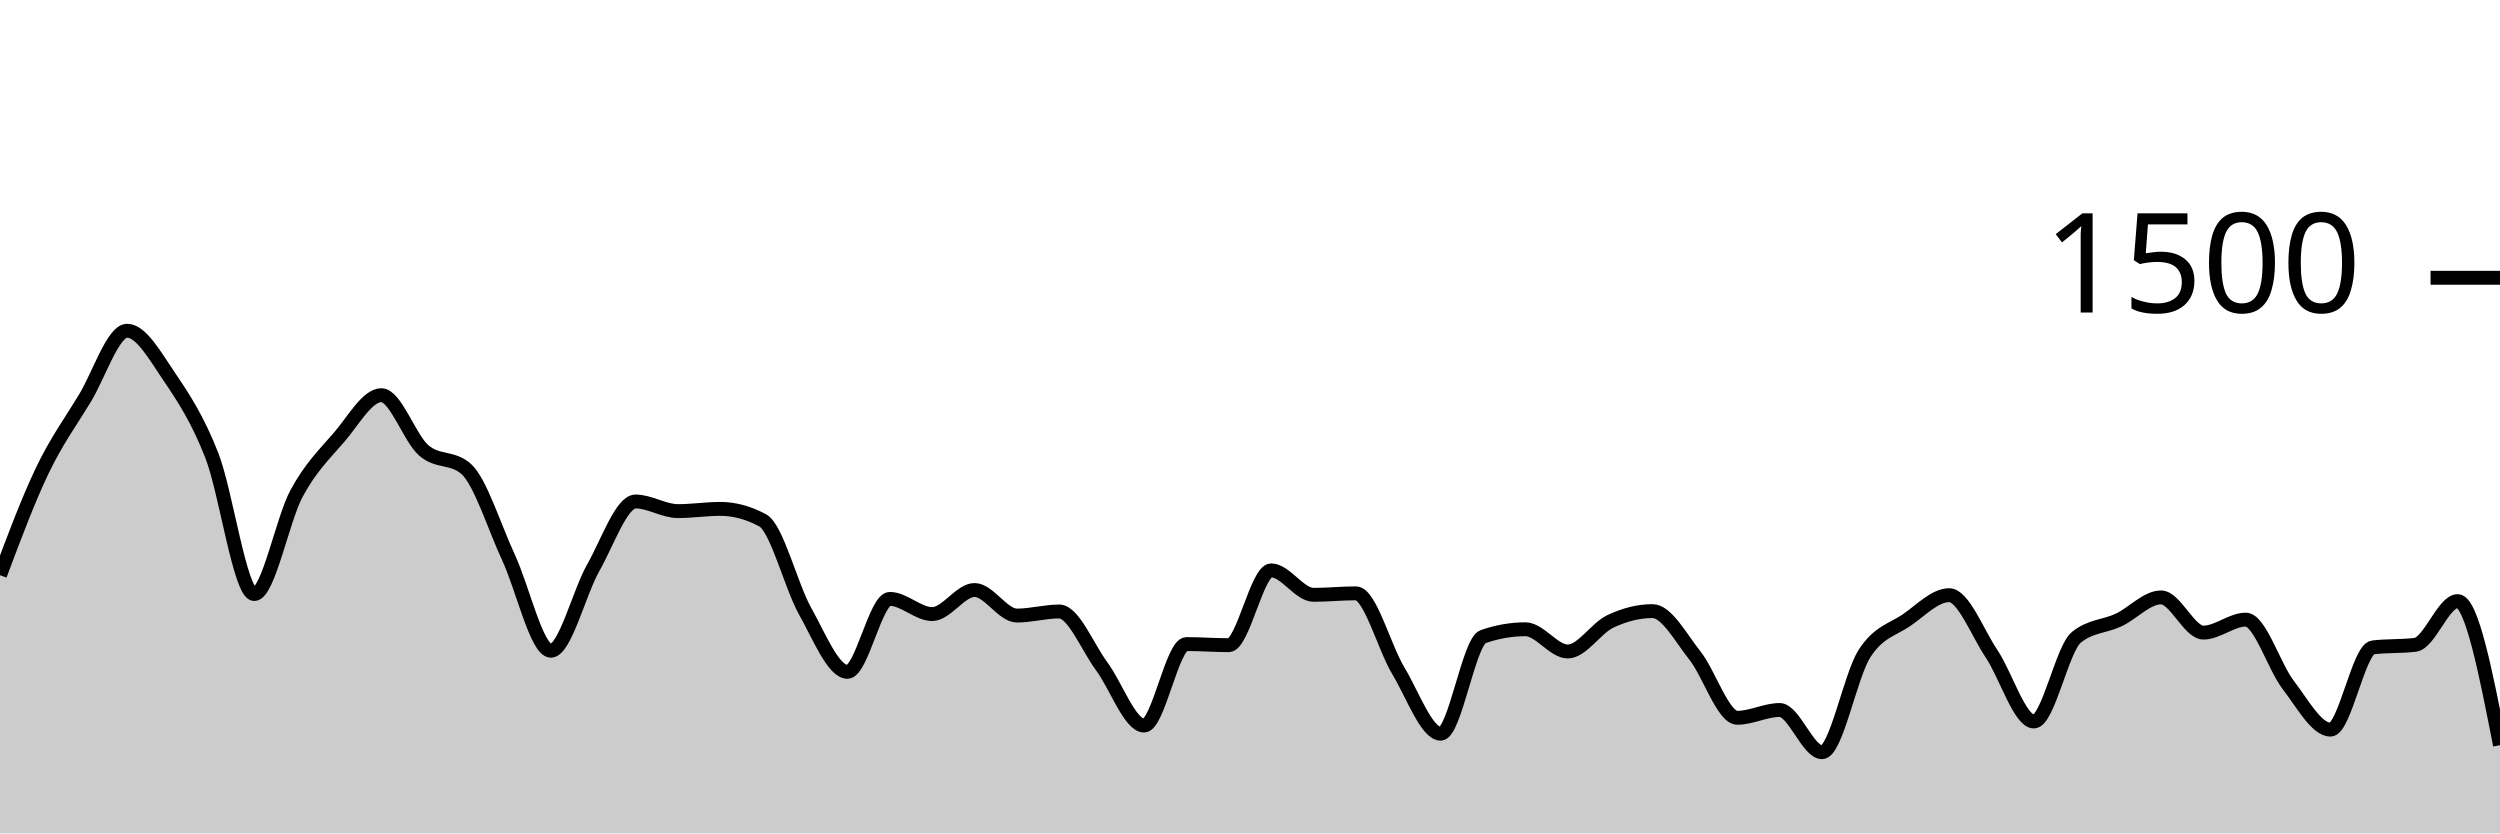
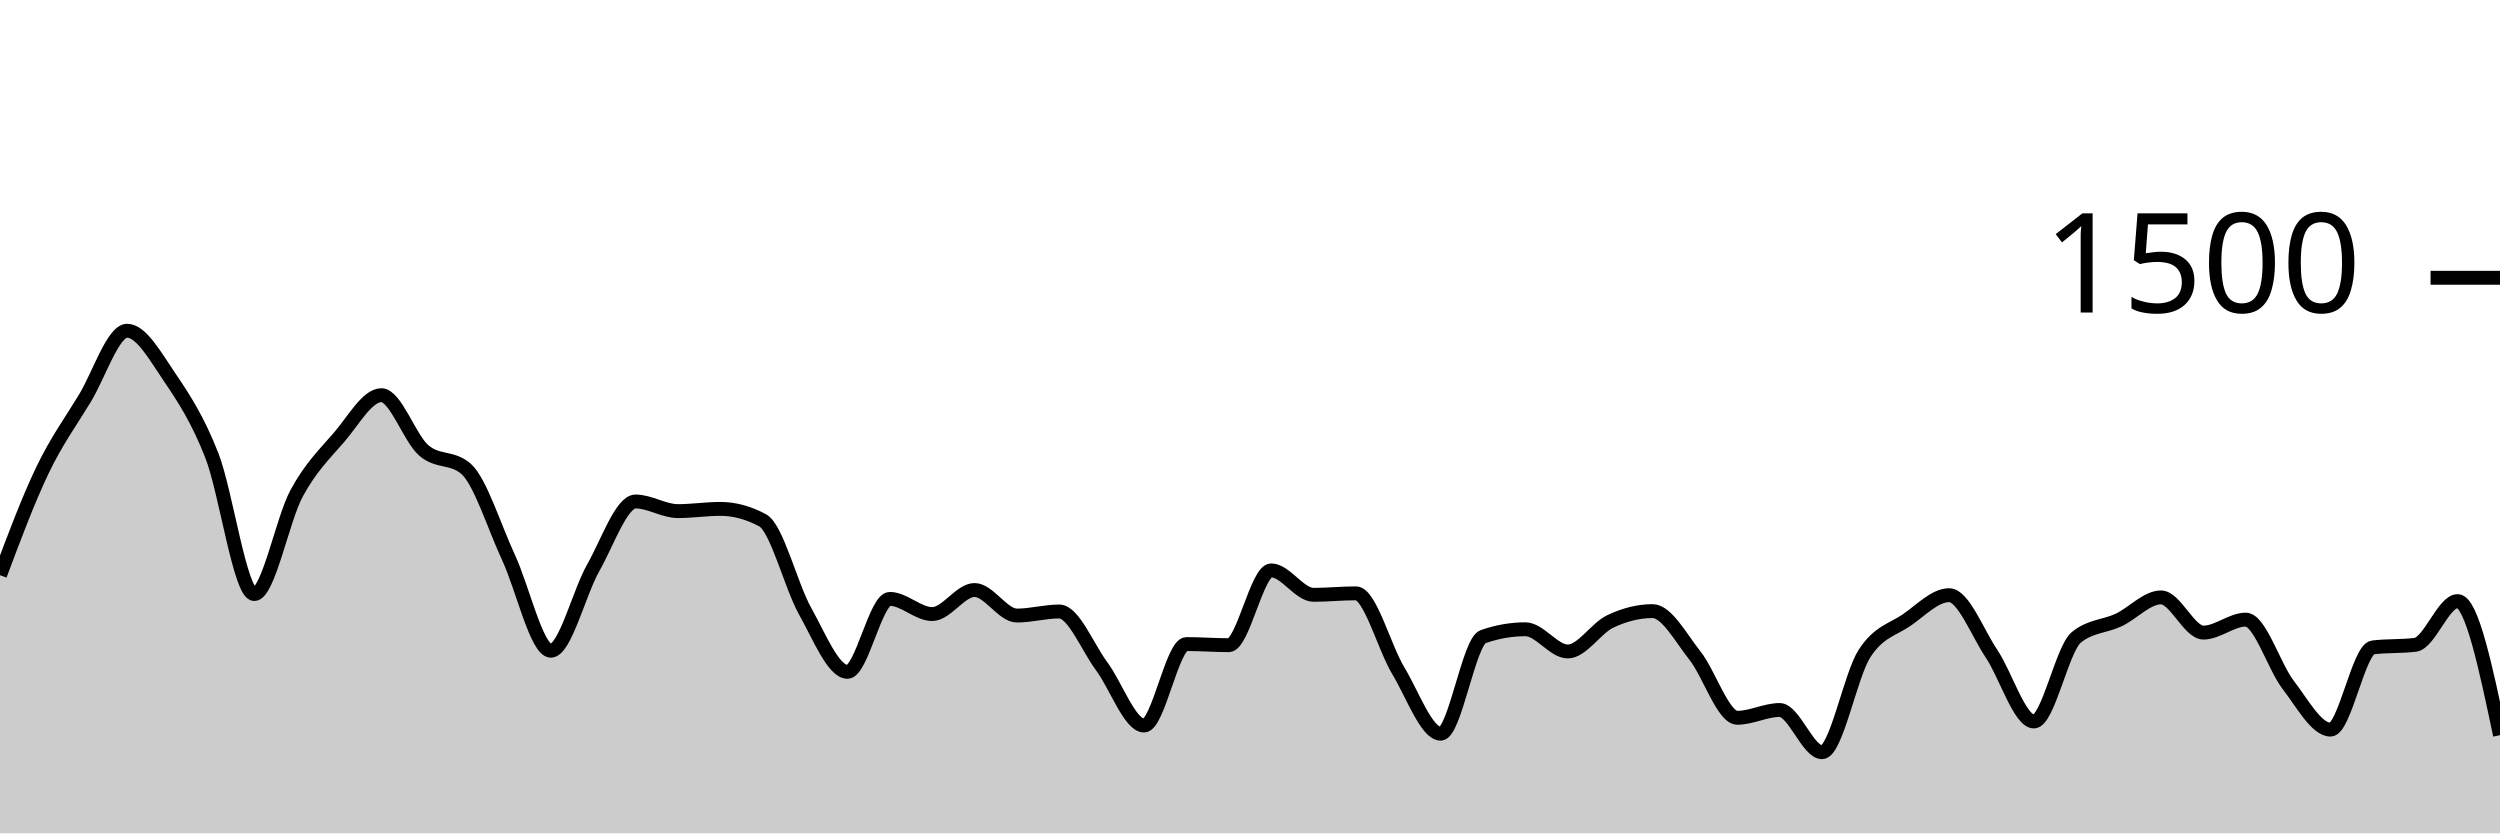
<svg xmlns="http://www.w3.org/2000/svg" viewBox="0 0 180 60">
  <g transform="translate(0,20)">
-     <path class="area" fill="rgba(0, 0, 0, 0.2)" d="M0,21.413C1.017,18.7,2.034,15.987,3.051,13.867C4.068,11.747,5.085,10.369,6.102,8.693C7.119,7.018,8.136,3.813,9.153,3.813C10.169,3.813,11.186,5.649,12.203,7.147C13.22,8.644,14.237,10.196,15.254,12.8C16.271,15.404,17.288,22.773,18.305,22.773C19.322,22.773,20.339,17.4,21.356,15.52C22.373,13.64,23.39,12.671,24.407,11.493C25.424,10.316,26.441,8.453,27.458,8.453C28.475,8.453,29.492,11.542,30.508,12.427C31.525,13.311,32.542,12.871,33.559,13.76C34.576,14.649,35.593,17.951,36.61,20.133C37.627,22.316,38.644,26.853,39.661,26.853C40.678,26.853,41.695,22.671,42.712,20.88C43.729,19.089,44.746,16.107,45.763,16.107C46.78,16.107,47.797,16.8,48.814,16.8C49.831,16.8,50.847,16.64,51.864,16.64C52.881,16.64,53.898,16.916,54.915,17.467C55.932,18.018,56.949,22.182,57.966,24C58.983,25.818,60,28.373,61.017,28.373C62.034,28.373,63.051,23.12,64.068,23.12C65.085,23.12,66.102,24.213,67.119,24.213C68.136,24.213,69.153,22.48,70.169,22.48C71.186,22.48,72.203,24.32,73.22,24.32C74.237,24.32,75.254,24.027,76.271,24.027C77.288,24.027,78.305,26.604,79.322,27.973C80.339,29.342,81.356,32.24,82.373,32.24C83.39,32.24,84.407,26.373,85.424,26.373C86.441,26.373,87.458,26.453,88.475,26.453C89.492,26.453,90.508,21.067,91.525,21.067C92.542,21.067,93.559,22.827,94.576,22.827C95.593,22.827,96.61,22.72,97.627,22.72C98.644,22.72,99.661,26.609,100.678,28.293C101.695,29.978,102.712,32.827,103.729,32.827C104.746,32.827,105.763,26.196,106.78,25.84C107.797,25.484,108.814,25.307,109.831,25.307C110.847,25.307,111.864,26.907,112.881,26.907C113.898,26.907,114.915,25.231,115.932,24.747C116.949,24.262,117.966,24,118.983,24C120,24,121.017,25.92,122.034,27.2C123.051,28.48,124.068,31.68,125.085,31.68C126.102,31.68,127.119,31.12,128.136,31.12C129.153,31.12,130.169,34.16,131.186,34.16C132.203,34.16,133.22,28.653,134.237,27.067C135.254,25.48,136.271,25.342,137.288,24.64C138.305,23.938,139.322,22.853,140.339,22.853C141.356,22.853,142.373,25.551,143.39,27.067C144.407,28.582,145.424,31.947,146.441,31.947C147.458,31.947,148.475,26.729,149.492,25.893C150.508,25.058,151.525,25.12,152.542,24.64C153.559,24.16,154.576,23.013,155.593,23.013C156.61,23.013,157.627,25.547,158.644,25.547C159.661,25.547,160.678,24.613,161.695,24.613C162.712,24.613,163.729,27.987,164.746,29.307C165.763,30.627,166.78,32.533,167.797,32.533C168.814,32.533,169.831,26.738,170.847,26.613C171.864,26.489,172.881,26.551,173.898,26.427C174.915,26.302,175.932,23.28,176.949,23.28C177.966,23.28,178.983,28.467,180,33.653L180,40C178.983,40,177.966,40,176.949,40C175.932,40,174.915,40,173.898,40C172.881,40,171.864,40,170.847,40C169.831,40,168.814,40,167.797,40C166.78,40,165.763,40,164.746,40C163.729,40,162.712,40,161.695,40C160.678,40,159.661,40,158.644,40C157.627,40,156.61,40,155.593,40C154.576,40,153.559,40,152.542,40C151.525,40,150.508,40,149.492,40C148.475,40,147.458,40,146.441,40C145.424,40,144.407,40,143.39,40C142.373,40,141.356,40,140.339,40C139.322,40,138.305,40,137.288,40C136.271,40,135.254,40,134.237,40C133.22,40,132.203,40,131.186,40C130.169,40,129.153,40,128.136,40C127.119,40,126.102,40,125.085,40C124.068,40,123.051,40,122.034,40C121.017,40,120,40,118.983,40C117.966,40,116.949,40,115.932,40C114.915,40,113.898,40,112.881,40C111.864,40,110.847,40,109.831,40C108.814,40,107.797,40,106.78,40C105.763,40,104.746,40,103.729,40C102.712,40,101.695,40,100.678,40C99.661,40,98.644,40,97.627,40C96.61,40,95.593,40,94.576,40C93.559,40,92.542,40,91.525,40C90.508,40,89.492,40,88.475,40C87.458,40,86.441,40,85.424,40C84.407,40,83.39,40,82.373,40C81.356,40,80.339,40,79.322,40C78.305,40,77.288,40,76.271,40C75.254,40,74.237,40,73.22,40C72.203,40,71.186,40,70.169,40C69.153,40,68.136,40,67.119,40C66.102,40,65.085,40,64.068,40C63.051,40,62.034,40,61.017,40C60,40,58.983,40,57.966,40C56.949,40,55.932,40,54.915,40C53.898,40,52.881,40,51.864,40C50.847,40,49.831,40,48.814,40C47.797,40,46.78,40,45.763,40C44.746,40,43.729,40,42.712,40C41.695,40,40.678,40,39.661,40C38.644,40,37.627,40,36.61,40C35.593,40,34.576,40,33.559,40C32.542,40,31.525,40,30.508,40C29.492,40,28.475,40,27.458,40C26.441,40,25.424,40,24.407,40C23.39,40,22.373,40,21.356,40C20.339,40,19.322,40,18.305,40C17.288,40,16.271,40,15.254,40C14.237,40,13.22,40,12.203,40C11.186,40,10.169,40,9.153,40C8.136,40,7.119,40,6.102,40C5.085,40,4.068,40,3.051,40C2.034,40,1.017,40,0,40Z" />
-     <path class="line" stroke="black" fill="none" d="M0,21.413C1.017,18.7,2.034,15.987,3.051,13.867C4.068,11.747,5.085,10.369,6.102,8.693C7.119,7.018,8.136,3.813,9.153,3.813C10.169,3.813,11.186,5.649,12.203,7.147C13.22,8.644,14.237,10.196,15.254,12.8C16.271,15.404,17.288,22.773,18.305,22.773C19.322,22.773,20.339,17.4,21.356,15.52C22.373,13.64,23.39,12.671,24.407,11.493C25.424,10.316,26.441,8.453,27.458,8.453C28.475,8.453,29.492,11.542,30.508,12.427C31.525,13.311,32.542,12.871,33.559,13.76C34.576,14.649,35.593,17.951,36.61,20.133C37.627,22.316,38.644,26.853,39.661,26.853C40.678,26.853,41.695,22.671,42.712,20.88C43.729,19.089,44.746,16.107,45.763,16.107C46.78,16.107,47.797,16.8,48.814,16.8C49.831,16.8,50.847,16.64,51.864,16.64C52.881,16.64,53.898,16.916,54.915,17.467C55.932,18.018,56.949,22.182,57.966,24C58.983,25.818,60,28.373,61.017,28.373C62.034,28.373,63.051,23.12,64.068,23.12C65.085,23.12,66.102,24.213,67.119,24.213C68.136,24.213,69.153,22.48,70.169,22.48C71.186,22.48,72.203,24.32,73.22,24.32C74.237,24.32,75.254,24.027,76.271,24.027C77.288,24.027,78.305,26.604,79.322,27.973C80.339,29.342,81.356,32.24,82.373,32.24C83.39,32.24,84.407,26.373,85.424,26.373C86.441,26.373,87.458,26.453,88.475,26.453C89.492,26.453,90.508,21.067,91.525,21.067C92.542,21.067,93.559,22.827,94.576,22.827C95.593,22.827,96.61,22.72,97.627,22.72C98.644,22.72,99.661,26.609,100.678,28.293C101.695,29.978,102.712,32.827,103.729,32.827C104.746,32.827,105.763,26.196,106.78,25.84C107.797,25.484,108.814,25.307,109.831,25.307C110.847,25.307,111.864,26.907,112.881,26.907C113.898,26.907,114.915,25.231,115.932,24.747C116.949,24.262,117.966,24,118.983,24C120,24,121.017,25.92,122.034,27.2C123.051,28.48,124.068,31.68,125.085,31.68C126.102,31.68,127.119,31.12,128.136,31.12C129.153,31.12,130.169,34.16,131.186,34.16C132.203,34.16,133.22,28.653,134.237,27.067C135.254,25.48,136.271,25.342,137.288,24.64C138.305,23.938,139.322,22.853,140.339,22.853C141.356,22.853,142.373,25.551,143.39,27.067C144.407,28.582,145.424,31.947,146.441,31.947C147.458,31.947,148.475,26.729,149.492,25.893C150.508,25.058,151.525,25.12,152.542,24.64C153.559,24.16,154.576,23.013,155.593,23.013C156.61,23.013,157.627,25.547,158.644,25.547C159.661,25.547,160.678,24.613,161.695,24.613C162.712,24.613,163.729,27.987,164.746,29.307C165.763,30.627,166.78,32.533,167.797,32.533C168.814,32.533,169.831,26.738,170.847,26.613C171.864,26.489,172.881,26.551,173.898,26.427C174.915,26.302,175.932,23.28,176.949,23.28C177.966,23.28,178.983,28.467,180,33.653" />
+     <path class="area" fill="rgba(0, 0, 0, 0.2)" d="M0,21.413C1.017,18.7,2.034,15.987,3.051,13.867C4.068,11.747,5.085,10.369,6.102,8.693C7.119,7.018,8.136,3.813,9.153,3.813C10.169,3.813,11.186,5.649,12.203,7.147C13.22,8.644,14.237,10.196,15.254,12.8C16.271,15.404,17.288,22.773,18.305,22.773C19.322,22.773,20.339,17.4,21.356,15.52C22.373,13.64,23.39,12.671,24.407,11.493C25.424,10.316,26.441,8.453,27.458,8.453C28.475,8.453,29.492,11.542,30.508,12.427C31.525,13.311,32.542,12.871,33.559,13.76C34.576,14.649,35.593,17.951,36.61,20.133C37.627,22.316,38.644,26.853,39.661,26.853C40.678,26.853,41.695,22.671,42.712,20.88C43.729,19.089,44.746,16.107,45.763,16.107C46.78,16.107,47.797,16.8,48.814,16.8C49.831,16.8,50.847,16.64,51.864,16.64C52.881,16.64,53.898,16.916,54.915,17.467C55.932,18.018,56.949,22.182,57.966,24C58.983,25.818,60,28.373,61.017,28.373C62.034,28.373,63.051,23.12,64.068,23.12C65.085,23.12,66.102,24.213,67.119,24.213C68.136,24.213,69.153,22.48,70.169,22.48C71.186,22.48,72.203,24.32,73.22,24.32C74.237,24.32,75.254,24.027,76.271,24.027C77.288,24.027,78.305,26.604,79.322,27.973C80.339,29.342,81.356,32.24,82.373,32.24C83.39,32.24,84.407,26.373,85.424,26.373C86.441,26.373,87.458,26.453,88.475,26.453C89.492,26.453,90.508,21.067,91.525,21.067C92.542,21.067,93.559,22.827,94.576,22.827C95.593,22.827,96.61,22.72,97.627,22.72C98.644,22.72,99.661,26.609,100.678,28.293C101.695,29.978,102.712,32.827,103.729,32.827C104.746,32.827,105.763,26.196,106.78,25.84C107.797,25.484,108.814,25.307,109.831,25.307C110.847,25.307,111.864,26.907,112.881,26.907C113.898,26.907,114.915,25.231,115.932,24.747C116.949,24.262,117.966,24,118.983,24C120,24,121.017,25.92,122.034,27.2C123.051,28.48,124.068,31.68,125.085,31.68C126.102,31.68,127.119,31.12,128.136,31.12C129.153,31.12,130.169,34.16,131.186,34.16C132.203,34.16,133.22,28.653,134.237,27.067C135.254,25.48,136.271,25.342,137.288,24.64C138.305,23.938,139.322,22.853,140.339,22.853C141.356,22.853,142.373,25.551,143.39,27.067C144.407,28.582,145.424,31.947,146.441,31.947C147.458,31.947,148.475,26.729,149.492,25.893C150.508,25.058,151.525,25.12,152.542,24.64C153.559,24.16,154.576,23.013,155.593,23.013C156.61,23.013,157.627,25.547,158.644,25.547C159.661,25.547,160.678,24.613,161.695,24.613C162.712,24.613,163.729,27.987,164.746,29.307C165.763,30.627,166.78,32.533,167.797,32.533C168.814,32.533,169.831,26.738,170.847,26.613C171.864,26.489,172.881,26.551,173.898,26.427C174.915,26.302,175.932,23.28,176.949,23.28C177.966,23.28,178.983,28.107,180,32.933L180,40C178.983,40,177.966,40,176.949,40C175.932,40,174.915,40,173.898,40C172.881,40,171.864,40,170.847,40C169.831,40,168.814,40,167.797,40C166.78,40,165.763,40,164.746,40C163.729,40,162.712,40,161.695,40C160.678,40,159.661,40,158.644,40C157.627,40,156.61,40,155.593,40C154.576,40,153.559,40,152.542,40C151.525,40,150.508,40,149.492,40C148.475,40,147.458,40,146.441,40C145.424,40,144.407,40,143.39,40C142.373,40,141.356,40,140.339,40C139.322,40,138.305,40,137.288,40C136.271,40,135.254,40,134.237,40C133.22,40,132.203,40,131.186,40C130.169,40,129.153,40,128.136,40C127.119,40,126.102,40,125.085,40C124.068,40,123.051,40,122.034,40C121.017,40,120,40,118.983,40C117.966,40,116.949,40,115.932,40C114.915,40,113.898,40,112.881,40C111.864,40,110.847,40,109.831,40C108.814,40,107.797,40,106.78,40C105.763,40,104.746,40,103.729,40C102.712,40,101.695,40,100.678,40C99.661,40,98.644,40,97.627,40C96.61,40,95.593,40,94.576,40C93.559,40,92.542,40,91.525,40C90.508,40,89.492,40,88.475,40C87.458,40,86.441,40,85.424,40C84.407,40,83.39,40,82.373,40C81.356,40,80.339,40,79.322,40C78.305,40,77.288,40,76.271,40C75.254,40,74.237,40,73.22,40C72.203,40,71.186,40,70.169,40C69.153,40,68.136,40,67.119,40C66.102,40,65.085,40,64.068,40C63.051,40,62.034,40,61.017,40C60,40,58.983,40,57.966,40C56.949,40,55.932,40,54.915,40C53.898,40,52.881,40,51.864,40C50.847,40,49.831,40,48.814,40C47.797,40,46.78,40,45.763,40C44.746,40,43.729,40,42.712,40C41.695,40,40.678,40,39.661,40C38.644,40,37.627,40,36.61,40C35.593,40,34.576,40,33.559,40C32.542,40,31.525,40,30.508,40C29.492,40,28.475,40,27.458,40C26.441,40,25.424,40,24.407,40C23.39,40,22.373,40,21.356,40C20.339,40,19.322,40,18.305,40C17.288,40,16.271,40,15.254,40C14.237,40,13.22,40,12.203,40C11.186,40,10.169,40,9.153,40C8.136,40,7.119,40,6.102,40C5.085,40,4.068,40,3.051,40C2.034,40,1.017,40,0,40Z" />
+     <path class="line" stroke="black" fill="none" d="M0,21.413C1.017,18.7,2.034,15.987,3.051,13.867C4.068,11.747,5.085,10.369,6.102,8.693C7.119,7.018,8.136,3.813,9.153,3.813C10.169,3.813,11.186,5.649,12.203,7.147C13.22,8.644,14.237,10.196,15.254,12.8C16.271,15.404,17.288,22.773,18.305,22.773C19.322,22.773,20.339,17.4,21.356,15.52C22.373,13.64,23.39,12.671,24.407,11.493C25.424,10.316,26.441,8.453,27.458,8.453C28.475,8.453,29.492,11.542,30.508,12.427C31.525,13.311,32.542,12.871,33.559,13.76C34.576,14.649,35.593,17.951,36.61,20.133C37.627,22.316,38.644,26.853,39.661,26.853C40.678,26.853,41.695,22.671,42.712,20.88C43.729,19.089,44.746,16.107,45.763,16.107C46.78,16.107,47.797,16.8,48.814,16.8C49.831,16.8,50.847,16.64,51.864,16.64C52.881,16.64,53.898,16.916,54.915,17.467C55.932,18.018,56.949,22.182,57.966,24C58.983,25.818,60,28.373,61.017,28.373C62.034,28.373,63.051,23.12,64.068,23.12C65.085,23.12,66.102,24.213,67.119,24.213C68.136,24.213,69.153,22.48,70.169,22.48C71.186,22.48,72.203,24.32,73.22,24.32C74.237,24.32,75.254,24.027,76.271,24.027C77.288,24.027,78.305,26.604,79.322,27.973C80.339,29.342,81.356,32.24,82.373,32.24C83.39,32.24,84.407,26.373,85.424,26.373C86.441,26.373,87.458,26.453,88.475,26.453C89.492,26.453,90.508,21.067,91.525,21.067C92.542,21.067,93.559,22.827,94.576,22.827C95.593,22.827,96.61,22.72,97.627,22.72C98.644,22.72,99.661,26.609,100.678,28.293C101.695,29.978,102.712,32.827,103.729,32.827C104.746,32.827,105.763,26.196,106.78,25.84C107.797,25.484,108.814,25.307,109.831,25.307C110.847,25.307,111.864,26.907,112.881,26.907C113.898,26.907,114.915,25.231,115.932,24.747C116.949,24.262,117.966,24,118.983,24C120,24,121.017,25.92,122.034,27.2C123.051,28.48,124.068,31.68,125.085,31.68C126.102,31.68,127.119,31.12,128.136,31.12C129.153,31.12,130.169,34.16,131.186,34.16C132.203,34.16,133.22,28.653,134.237,27.067C135.254,25.48,136.271,25.342,137.288,24.64C138.305,23.938,139.322,22.853,140.339,22.853C141.356,22.853,142.373,25.551,143.39,27.067C144.407,28.582,145.424,31.947,146.441,31.947C147.458,31.947,148.475,26.729,149.492,25.893C150.508,25.058,151.525,25.12,152.542,24.64C153.559,24.16,154.576,23.013,155.593,23.013C156.61,23.013,157.627,25.547,158.644,25.547C159.661,25.547,160.678,24.613,161.695,24.613C162.712,24.613,163.729,27.987,164.746,29.307C165.763,30.627,166.78,32.533,167.797,32.533C168.814,32.533,169.831,26.738,170.847,26.613C171.864,26.489,172.881,26.551,173.898,26.427C174.915,26.302,175.932,23.28,176.949,23.28C177.966,23.28,178.983,28.107,180,32.933" />
    <path class="axis-ceiling" stroke-width="1" stroke="black" fill="none" d="M175,0L180,0" />
    <text class="axis-ceiling-label" font-family="sans-serif" text-anchor="end" font-size="10px" x="170" y="2.5">1500</text>
  </g>
</svg>
